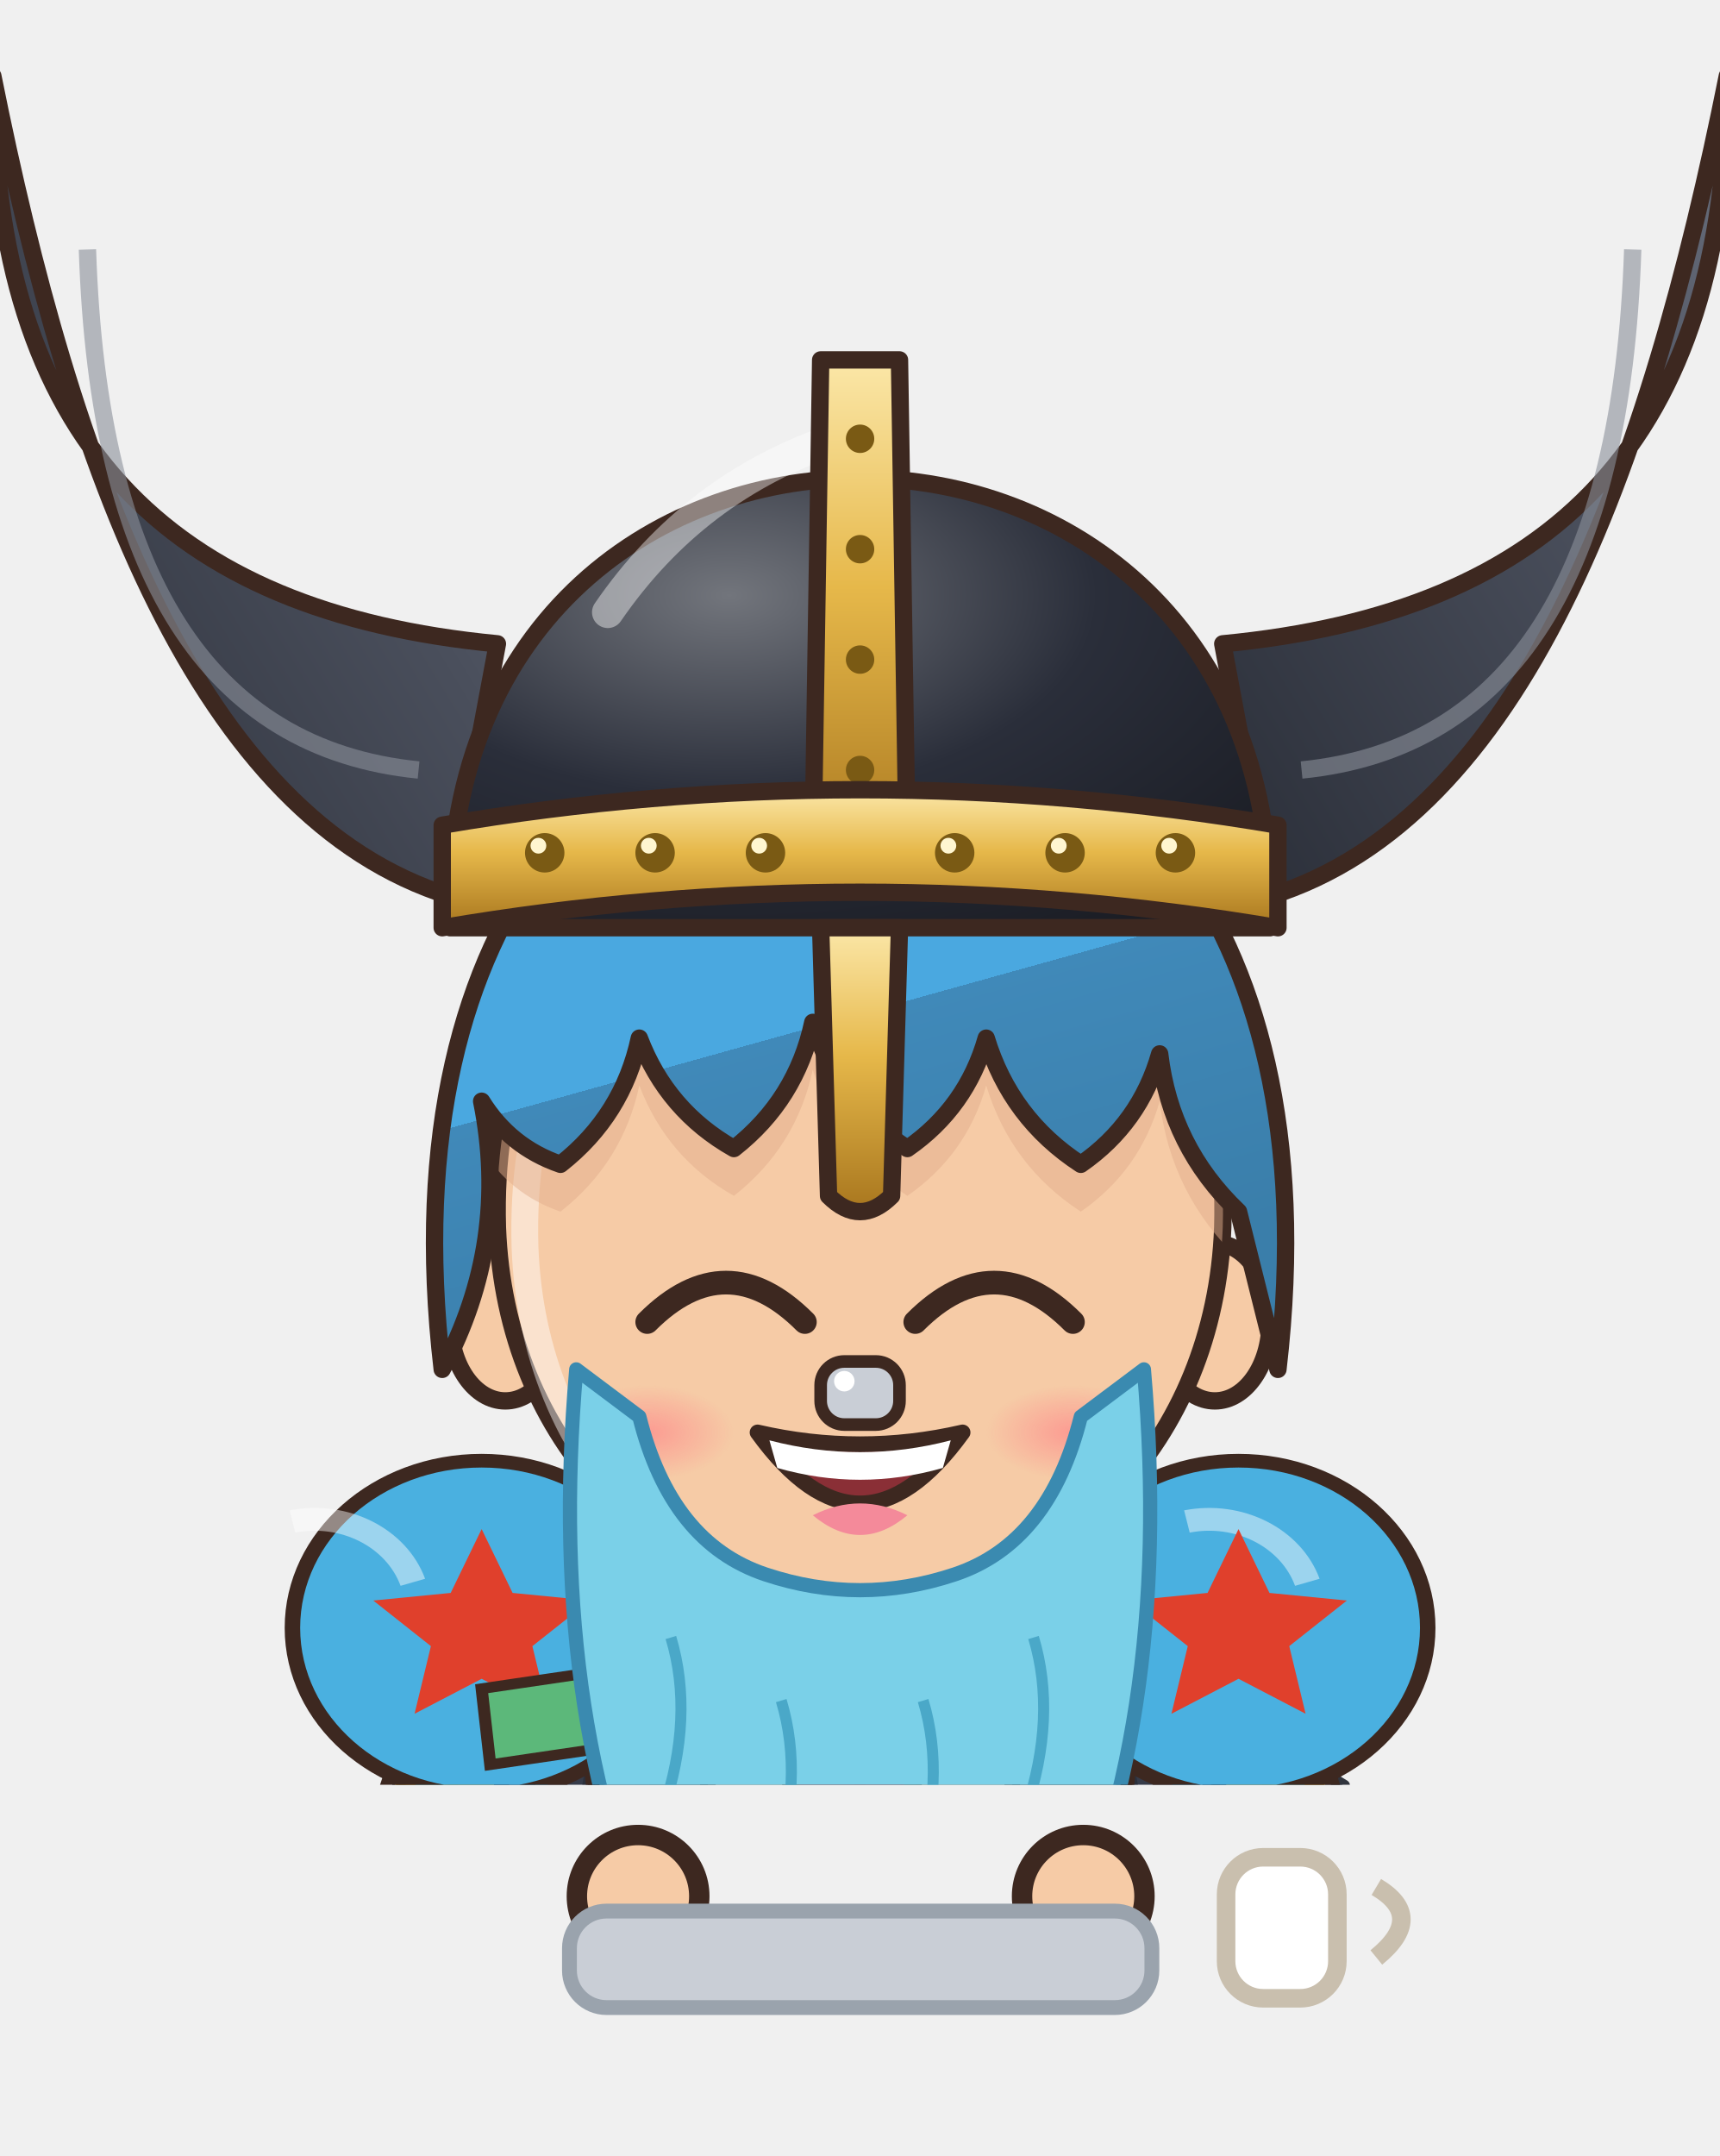
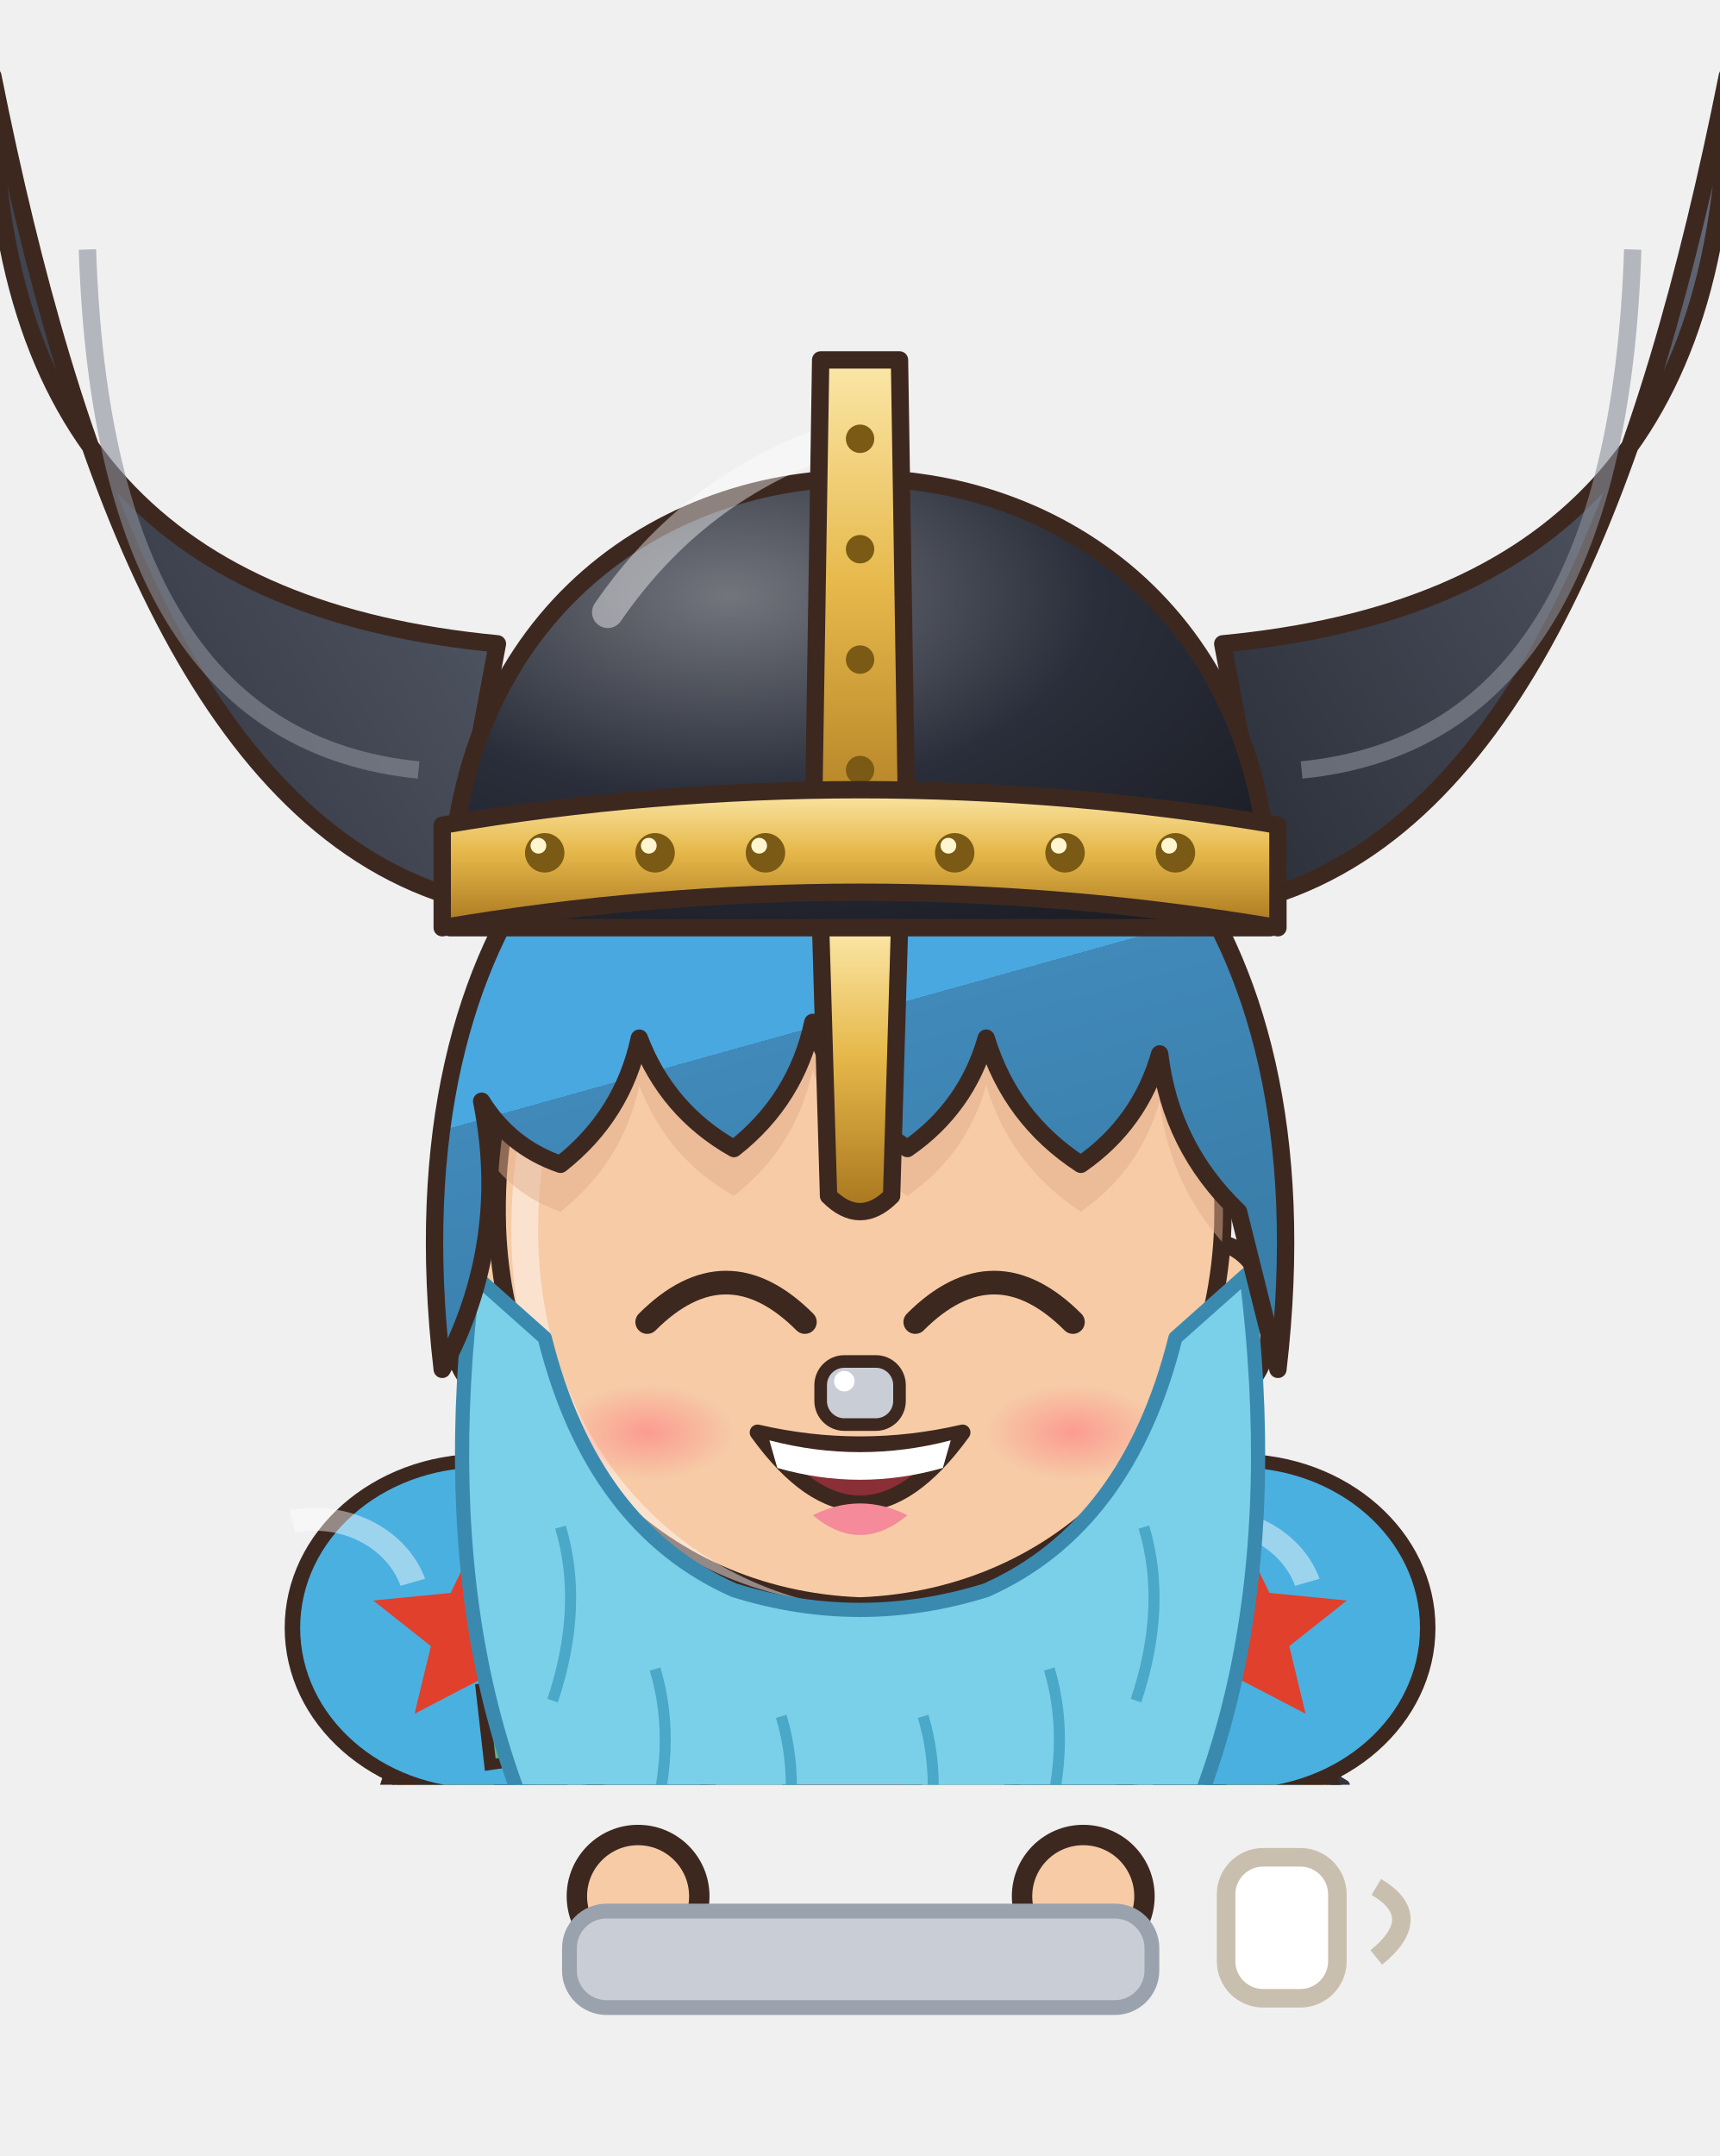
<svg xmlns="http://www.w3.org/2000/svg" viewBox="575.2 177.8 92.7 116.2" width="92.7" height="116.2">
  <svg x="575.2" y="177.8" viewBox="-120 -180 240 248.94" width="92.736" height="96.192">
    <defs>
      <linearGradient id="hair91" x1="0" y1="0" x2=".35" y2="1">
        <stop offset="0" stop-color="#66b5e4" />
        <stop offset=".16" stop-color="#66b5e4" />
        <stop offset=".16" stop-color="#4aa8e0" />
        <stop offset=".58" stop-color="#4aa8e0" />
        <stop offset=".58" stop-color="#4089b9" />
        <stop offset="1" stop-color="#3a7eaa" />
      </linearGradient>
      <radialGradient id="skin91" cx=".4" cy=".32" r=".85">
        <stop offset="0" stop-color="#f6cba6" />
        <stop offset=".84" stop-color="#f6cba6" />
        <stop offset=".84" stop-color="#eaba96" />
        <stop offset="1" stop-color="#eaba96" />
      </radialGradient>
      <linearGradient id="cloth91" x1="0" y1="0" x2=".45" y2="1">
        <stop offset="0" stop-color="#f7d3b4" />
        <stop offset=".16" stop-color="#f7d3b4" />
        <stop offset=".16" stop-color="#f6cba6" />
        <stop offset=".6" stop-color="#f6cba6" />
        <stop offset=".6" stop-color="#cea98d" />
        <stop offset="1" stop-color="#bd9b81" />
      </linearGradient>
      <linearGradient id="iris91" x1="0" y1="0" x2="0" y2="1">
        <stop offset="0" stop-color="#281a12" />
        <stop offset=".5" stop-color="#5a3a2a" />
        <stop offset="1" stop-color="#a49289" />
      </linearGradient>
      <linearGradient id="gold91" x1="0" y1="0" x2="1" y2="1">
        <stop offset="0" stop-color="#f6d27a" />
        <stop offset=".55" stop-color="#d9a63a" />
        <stop offset="1" stop-color="#a8761e" />
      </linearGradient>
      <linearGradient id="steel91" x1="0" y1="0" x2="1" y2="1">
        <stop offset="0" stop-color="#e4e8ee" />
        <stop offset=".5" stop-color="#9aa3ad" />
        <stop offset="1" stop-color="#5a606a" />
      </linearGradient>
      <linearGradient id="beard91" x1="0" y1="0" x2="0" y2="1">
        <stop offset="0" stop-color="#e6e6ea" />
        <stop offset="1" stop-color="#b8b8c2" />
      </linearGradient>
      <radialGradient id="hawkiris91" cx=".45" cy=".4" r=".7">
        <stop offset="0" stop-color="#ffe27a" />
        <stop offset=".6" stop-color="#e8a52a" />
        <stop offset="1" stop-color="#9a5a12" />
      </radialGradient>
      <linearGradient id="straw91" x1="0" y1="0" x2=".3" y2="1">
        <stop offset="0" stop-color="#ffe7aa" />
        <stop offset=".16" stop-color="#ffe7aa" />
        <stop offset=".16" stop-color="#ffe39a" />
        <stop offset=".58" stop-color="#ffe39a" />
        <stop offset=".58" stop-color="#e9b456" />
        <stop offset="1" stop-color="#d6a54f" />
      </linearGradient>
      <radialGradient id="blush91">
        <stop offset="0" stop-color="#ff7f86" stop-opacity=".9" />
        <stop offset="1" stop-color="#ff7f86" stop-opacity="0" />
      </radialGradient>
      <clipPath id="face91">
        <path d="M -46,-4 C -47,-38 -25,-55 0,-55 C 25,-55 47,-38 46,-4 C 45,23 26,43 0,44 C -26,43 -45,23 -46,-4 Z" />
      </clipPath>
      <clipPath id="torso91">
        <path d="M -30,50 C -34,68 -28,94 -26,124 L 26,124 C 28,94 34,68 30,50 C 18,40 -18,40 -30,50 Z" />
      </clipPath>
    </defs>
    <ellipse cx="0" cy="208" rx="42" ry="7" fill="#000000" opacity=".16" />
    <g transform="translate(0,44.0) scale(1.100,1.100) translate(0,-44)" />
    <g transform="translate(0,205) scale(1.2,1.06) translate(0,-205)">
      <defs>
        <linearGradient id="cp91" x1="0" y1="0" x2="1" y2="0">
          <stop offset="0" stop-color="#282c36" />
          <stop offset=".3" stop-color="#3a3f4e" />
          <stop offset=".5" stop-color="#5d616d" />
          <stop offset=".7" stop-color="#3a3f4e" />
          <stop offset="1" stop-color="#282c36" />
        </linearGradient>
      </defs>
      <path d="M -22,44 C -48.0,54 -60,100 -62,188 L 62,188 C 60,100 48.0,54 22,44 Z" fill="url(#cp91)" stroke="#3d2820" stroke-width="2" stroke-linejoin="round" />
      <path d="M -22,46 C -34,60 -38,110 -36,182 L 36,182 C 38,110 34,60 22,46 Z" fill="#232730" opacity=".55" />
      <path d="M -33.0,184 Q -29.0,124.0 -24,58" stroke="#282c36" stroke-width="1.6" fill="none" opacity=".45" />
      <path d="M -51.0,184 Q -47.0,124.0 -24,58" stroke="#282c36" stroke-width="1.6" fill="none" opacity=".45" />
      <path d="M 33.0,184 Q 29.0,124.0 24,58" stroke="#282c36" stroke-width="1.6" fill="none" opacity=".45" />
      <path d="M 51.0,184 Q 47.0,124.0 24,58" stroke="#282c36" stroke-width="1.6" fill="none" opacity=".45" />
      <path d="M -17.6,40.4 L -30.3,39.0 L -31.4,45.0 L -38.0,44.7 L -38.5,51.5 L -44.8,51.6 L -47.1,60.4 L -51.9,63.7 L -49.5,69.2 L -54.6,72.4 L -53.4,77.6 L -58.5,80.8 L -55.4,86.6 L -59.9,89.9 L -57.9,95.3 L -63.4,98.4 L -61.3,103.9 L -66.0,109.4 L -63.4,113.9 L -67.5,118.0 L -62.9,122.7 L -67.1,126.8 L -64.5,131.4 L -67.4,135.5 L -64.2,140.1 L -69.3,144.2 L -65.9,148.8 L -69.4,152.9 L -66.3,157.5 L -69.2,161.6 L -66.9,166.2 L -69.8,170.4 L -66.9,174.9 L -72.2,178.9 L -62.7,189.5 L -58.8,192.7 L -54.3,191.0 L -50.6,195.5 L -45.8,191.5 L -42.2,196.9 L -37.4,192.9 L -33.8,198.0 L -28.9,193.7 L -24.0,199.2 L -19.6,194.3 L -15.3,198.5 L -10.9,195.3 L -6.5,198.9 L -2.2,194.1 L 2.2,199.2 L 6.5,194.9 L 10.9,197.7 L 15.3,194.1 L 19.6,199.7 L 24.7,194.4 L 29.4,197.0 L 33.1,193.1 L 38.0,197.3 L 41.6,192.2 L 46.3,195.5 L 50.0,190.6 L 54.9,195.6 L 58.5,190.1 L 70.4,183.4 L 67.5,179.3 L 71.7,174.6 L 67.0,170.5 L 69.7,166.0 L 66.4,161.8 L 68.7,157.3 L 65.4,153.2 L 68.3,148.6 L 64.4,144.5 L 69.1,139.8 L 64.1,135.8 L 68.5,131.1 L 64.3,127.0 L 66.4,122.5 L 63.0,118.3 L 67.9,113.6 L 62.3,108.3 L 64.6,102.8 L 59.1,99.8 L 61.5,94.2 L 56.7,90.9 L 58.0,85.7 L 53.9,82.2 L 56.2,76.7 L 51.4,73.4 L 53.2,68.1 L 48.9,64.6 L 47.6,55.7 L 42.0,54.8 L 40.7,49.0 L 34.7,48.5 L 33.6,42.5 L 27.3,42.3 L 17.6,40.4 L 20.7,49.7 L 21.8,55.7 L 27.9,56.1 L 29.8,61.3 L 35.0,62.6 L 36.5,68.2 L 38.6,67.9 L 36.8,73.2 L 41.1,76.7 L 40.6,81.6 L 44.0,85.3 L 42.9,90.5 L 46.5,94.1 L 45.8,99.1 L 49.0,102.9 L 48.0,108.0 L 51.8,111.6 L 48.9,114.9 L 52.6,119.0 L 49.1,123.7 L 52.7,127.8 L 50.9,132.3 L 53.0,136.5 L 51.2,141.0 L 53.7,145.2 L 50.8,149.8 L 54.6,153.9 L 52.5,158.4 L 55.5,162.6 L 53.4,167.1 L 55.8,171.3 L 53.9,175.8 L 56.1,180.0 L 53.2,184.6 L 57.1,179.0 L 52.4,176.3 L 48.7,180.7 L 44.1,178.4 L 40.1,181.1 L 35.7,180.1 L 31.7,182.3 L 27.1,180.0 L 23.3,183.4 L 19.6,181.2 L 15.3,184.0 L 10.9,180.7 L 6.5,183.8 L 2.2,181.4 L -2.2,184.0 L -6.5,181.0 L -10.9,183.1 L -15.3,180.8 L -19.6,183.4 L -24.0,181.2 L -27.5,182.6 L -31.3,179.1 L -36.0,182.1 L -39.9,178.9 L -44.4,180.8 L -48.3,178.0 L -52.8,179.5 L -56.7,176.2 L -61.3,178.9 L -52.9,180.2 L -56.4,175.6 L -52.4,171.5 L -55.9,166.9 L -52.4,162.8 L -55.0,158.2 L -52.6,154.0 L -54.7,149.5 L -51.6,145.3 L -54.0,140.8 L -51.5,136.6 L -52.7,132.2 L -50.6,127.9 L -52.6,123.4 L -50.3,119.2 L -51.8,114.7 L -49.3,110.5 L -50.2,107.3 L -45.8,103.9 L -47.8,98.5 L -43.4,95.1 L -44.6,89.9 L -41.5,86.1 L -41.8,81.2 L -38.3,77.5 L -39.6,72.3 L -36.4,68.6 L -37.0,63.6 L -32.6,65.3 L -31.0,59.8 L -26.3,57.9 L -24.1,53.1 L -18.7,51.9 Z" fill="#494e5c" stroke="#31353e" stroke-width="1.5" stroke-linejoin="round" />
      <path d="M -21.1,46.3 q -3.5,-0.9 -5.6,-0.3" stroke="#31353e" stroke-width="1.1" fill="none" opacity=".55" />
      <path d="M -26.2,43.5 l -3.0,2.7" stroke="#888b95" stroke-width="1.6" stroke-linecap="round" opacity=".7" />
      <path d="M -33.5,54.1 q -3.5,-0.9 -5.6,-0.3" stroke="#31353e" stroke-width="1.1" fill="none" opacity=".55" />
      <path d="M -41.8,64.8 q -3.5,1.0 -5.0,2.6" stroke="#31353e" stroke-width="1.1" fill="none" opacity=".55" />
      <path d="M -46.5,65.4 l -1.2,3.8" stroke="#888b95" stroke-width="1.6" stroke-linecap="round" opacity=".7" />
      <path d="M -48.1,77.2 q -3.5,1.0 -5.0,2.6" stroke="#31353e" stroke-width="1.1" fill="none" opacity=".55" />
      <path d="M -52.3,90.2 q -3.5,1.0 -5.0,2.6" stroke="#31353e" stroke-width="1.1" fill="none" opacity=".55" />
      <path d="M -54.7,91.6 l -1.2,3.8" stroke="#888b95" stroke-width="1.6" stroke-linecap="round" opacity=".7" />
      <path d="M -55.9,103.4 q -3.5,1.0 -5.0,2.6" stroke="#31353e" stroke-width="1.1" fill="none" opacity=".55" />
      <path d="M -57.3,116.7 q -3.1,1.8 -4.3,3.7" stroke="#31353e" stroke-width="1.1" fill="none" opacity=".55" />
      <path d="M -60.9,118.5 l -0.3,4.0" stroke="#888b95" stroke-width="1.6" stroke-linecap="round" opacity=".7" />
      <path d="M -60.5,129.6 q -3.1,1.8 -4.3,3.7" stroke="#31353e" stroke-width="1.1" fill="none" opacity=".55" />
      <path d="M -62.2,142.6 q -3.1,1.8 -4.3,3.7" stroke="#31353e" stroke-width="1.1" fill="none" opacity=".55" />
      <path d="M -62.6,144.6 l -0.3,4.0" stroke="#888b95" stroke-width="1.6" stroke-linecap="round" opacity=".7" />
      <path d="M -57.8,156.0 q -3.1,1.8 -4.3,3.7" stroke="#31353e" stroke-width="1.1" fill="none" opacity=".55" />
      <path d="M -60.3,169.0 q -3.1,1.8 -4.3,3.7" stroke="#31353e" stroke-width="1.1" fill="none" opacity=".55" />
      <path d="M -64.4,170.7 l -0.3,4.0" stroke="#888b95" stroke-width="1.6" stroke-linecap="round" opacity=".7" />
      <path d="M -64.3,186.0 q 1.6,3.2 3.4,4.5" stroke="#31353e" stroke-width="1.1" fill="none" opacity=".55" />
      <path d="M -51.4,186.3 q 1.6,3.2 3.4,4.5" stroke="#31353e" stroke-width="1.1" fill="none" opacity=".55" />
      <path d="M -49.8,188.9 l 4.0,0.5" stroke="#888b95" stroke-width="1.6" stroke-linecap="round" opacity=".7" />
      <path d="M -38.6,186.5 q 1.6,3.2 3.4,4.5" stroke="#31353e" stroke-width="1.1" fill="none" opacity=".55" />
      <path d="M -26.0,190.3 q 2.0,3.0 4.0,4.0" stroke="#31353e" stroke-width="1.1" fill="none" opacity=".55" />
      <path d="M -24.0,192.3 l 4.0,0.0" stroke="#888b95" stroke-width="1.6" stroke-linecap="round" opacity=".7" />
      <path d="M -12.9,187.6 q 2.0,3.0 4.0,4.0" stroke="#31353e" stroke-width="1.1" fill="none" opacity=".55" />
      <path d="M 0.2,191.2 q 2.0,3.0 4.0,4.0" stroke="#31353e" stroke-width="1.1" fill="none" opacity=".55" />
      <path d="M 2.2,192.3 l 4.0,0.0" stroke="#888b95" stroke-width="1.6" stroke-linecap="round" opacity=".7" />
      <path d="M 13.3,186.4 q 2.0,3.0 4.0,4.0" stroke="#31353e" stroke-width="1.1" fill="none" opacity=".55" />
      <path d="M 25.9,186.3 q 2.4,2.7 4.5,3.4" stroke="#31353e" stroke-width="1.1" fill="none" opacity=".55" />
      <path d="M 28.7,191.7 l 4.0,-0.5" stroke="#888b95" stroke-width="1.6" stroke-linecap="round" opacity=".7" />
      <path d="M 39.1,188.8 q 2.4,2.7 4.5,3.4" stroke="#31353e" stroke-width="1.1" fill="none" opacity=".55" />
      <path d="M 51.5,184.9 q 2.4,2.7 4.5,3.4" stroke="#31353e" stroke-width="1.1" fill="none" opacity=".55" />
      <path d="M 54.0,188.4 l 4.0,-0.5" stroke="#888b95" stroke-width="1.6" stroke-linecap="round" opacity=".7" />
      <path d="M 63.6,181.5 q 2.9,-2.2 3.7,-4.3" stroke="#31353e" stroke-width="1.1" fill="none" opacity=".55" />
      <path d="M 63.5,168.4 q 2.9,-2.2 3.7,-4.3" stroke="#31353e" stroke-width="1.1" fill="none" opacity=".55" />
      <path d="M 64.1,166.4 l -0.3,-4.0" stroke="#888b95" stroke-width="1.6" stroke-linecap="round" opacity=".7" />
      <path d="M 61.6,155.4 q 2.9,-2.2 3.7,-4.3" stroke="#31353e" stroke-width="1.1" fill="none" opacity=".55" />
      <path d="M 60.1,142.4 q 2.9,-2.2 3.7,-4.3" stroke="#31353e" stroke-width="1.1" fill="none" opacity=".55" />
      <path d="M 62.4,140.2 l -0.3,-4.0" stroke="#888b95" stroke-width="1.6" stroke-linecap="round" opacity=".7" />
      <path d="M 57.0,129.5 q 2.9,-2.2 3.7,-4.3" stroke="#31353e" stroke-width="1.1" fill="none" opacity=".55" />
      <path d="M 57.5,116.3 q 2.9,-2.2 3.7,-4.3" stroke="#31353e" stroke-width="1.1" fill="none" opacity=".55" />
      <path d="M 60.6,114.1 l -0.3,-4.0" stroke="#888b95" stroke-width="1.6" stroke-linecap="round" opacity=".7" />
      <path d="M 53.3,103.7 q 2.3,-2.8 2.6,-5.0" stroke="#31353e" stroke-width="1.1" fill="none" opacity=".55" />
      <path d="M 52.7,89.5 q 2.3,-2.8 2.6,-5.0" stroke="#31353e" stroke-width="1.1" fill="none" opacity=".55" />
      <path d="M 53.3,87.2 l -1.2,-3.8" stroke="#888b95" stroke-width="1.6" stroke-linecap="round" opacity=".7" />
      <path d="M 49.6,76.1 q 2.3,-2.8 2.6,-5.0" stroke="#31353e" stroke-width="1.1" fill="none" opacity=".55" />
      <path d="M 41.6,65.5 q 0.5,-3.6 -0.3,-5.6" stroke="#31353e" stroke-width="1.1" fill="none" opacity=".55" />
      <path d="M 44.2,59.5 l -3.0,-2.7" stroke="#888b95" stroke-width="1.6" stroke-linecap="round" opacity=".7" />
      <path d="M 32.8,53.6 q 0.5,-3.6 -0.3,-5.6" stroke="#31353e" stroke-width="1.1" fill="none" opacity=".55" />
      <path d="M -23.5,118 Q -24.5,160.0 -20.5,202 L -5.5,202 Q -1.5,160.0 -2.5,118 Z" fill="#8a8f9a" stroke="#3d2820" stroke-width="2.2" stroke-linejoin="round" />
      <path d="M -22,176 Q -24,188.0 -22,200 L -4,200 Q -2,188.0 -4,176 Z" fill="#c03a4a" stroke="#3d2820" stroke-width="2.2" stroke-linejoin="round" />
      <path d="M -18,180 L -18,196" stroke="#ffffff" stroke-width="2" opacity=".18" />
      <ellipse cx="-13" cy="205" rx="14" ry="7" fill="#c03a4a" stroke="#3d2820" stroke-width="2.2" stroke-linejoin="round" />
      <ellipse cx="-17" cy="202.5" rx="5" ry="2" fill="#ffffff" opacity=".3" />
      <path d="M 2.5,118 Q 1.5,160.0 5.5,202 L 20.5,202 Q 24.5,160.0 23.5,118 Z" fill="#8a8f9a" stroke="#3d2820" stroke-width="2.2" stroke-linejoin="round" />
      <path d="M 4,176 Q 2,188.0 4,200 L 22,200 Q 24,188.0 22,176 Z" fill="#c03a4a" stroke="#3d2820" stroke-width="2.2" stroke-linejoin="round" />
      <path d="M 8,180 L 8,196" stroke="#ffffff" stroke-width="2" opacity=".18" />
      <ellipse cx="13" cy="205" rx="14" ry="7" fill="#c03a4a" stroke="#3d2820" stroke-width="2.2" stroke-linejoin="round" />
      <ellipse cx="9" cy="202.5" rx="5" ry="2" fill="#ffffff" opacity=".3" />
      <path d="M -30,50 C -34,68 -28,94 -26,124 L 26,124 C 28,94 34,68 30,50 C 18,40 -18,40 -30,50 Z" fill="url(#skin91)" stroke="#3d2820" stroke-width="2.2" stroke-linejoin="round" />
      <path d="M -8,72 Q -6,82 -8,92 M 8,72 Q 6,82 8,92" stroke="#be9a7d" stroke-width="1.6" fill="none" />
      <g clip-path="url(#torso91)">
        <path d="M -30,50 C -34,68 -28,94 -26,124 L 26,124 C 28,94 34,68 30,50 C 18,40 -18,40 -30,50 Z" transform="translate(4,3)" fill="none" stroke="#ffffff" stroke-width="5" opacity=".3" />
        <path d="M -30,50 C -34,68 -28,94 -26,124 L 26,124 C 28,94 34,68 30,50 C 18,40 -18,40 -30,50 Z" transform="translate(-6,-2)" fill="none" stroke="#000000" stroke-width="9" opacity=".13" />
      </g>
      <path d="M -22,60 Q -12,70 -2,64 M 2,64 Q 12,70 22,60" stroke="#be9a7d" stroke-width="1.6" fill="none" stroke-linecap="round" />
      <path d="M 0,70 L 0,98 M -8,78 Q -4,80 -1,78 M 1,78 Q 4,80 8,78 M -8,88 Q -4,90 -1,88 M 1,88 Q 4,90 8,88" stroke="#be9a7d" stroke-width="1.2" fill="none" opacity=".75" />
      <path d="M -14,44 L -30,48 L -32,124 L -18,124 Q -20,80 -14,44 Z" fill="#3a3f4e" stroke="#3d2820" stroke-width="1.8" stroke-linejoin="round" />
      <path d="M 14,44 L 30,48 L 32,124 L 18,124 Q 20,80 14,44 Z" fill="#3a3f4e" stroke="#3d2820" stroke-width="1.8" stroke-linejoin="round" />
      <path d="M -6,60 L 6,62 M -5,74 L 5,76 M 0,56 L 0,96" stroke="#b07a5a" stroke-width="1.3" fill="none" />
      <path d="M -28,108 L 28,108 L 33,140 L 33.0,140.0 L 25.7,140.0 L 18.3,140.0 L 11.0,140.0 L 3.7,140.0 L -3.7,140.0 L -11.0,140.0 L -18.3,140.0 L -25.7,140.0 L -33.0,140.0 Z" fill="#d9c08a" stroke="#3d2820" stroke-width="1.8" stroke-linejoin="round" />
      <path d="M -29,114 q 5,7 10,0" stroke="#a29067" stroke-width="1.3" fill="none" />
      <path d="M -19,114 q 5,7 10,0" stroke="#a29067" stroke-width="1.3" fill="none" />
      <path d="M -9,114 q 5,7 10,0" stroke="#a29067" stroke-width="1.3" fill="none" />
      <path d="M 1,114 q 5,7 10,0" stroke="#a29067" stroke-width="1.3" fill="none" />
      <path d="M 11,114 q 5,7 10,0" stroke="#a29067" stroke-width="1.3" fill="none" />
      <path d="M 21,114 q 5,7 10,0" stroke="#a29067" stroke-width="1.3" fill="none" />
      <path d="M -24,122 q 5,7 10,0" stroke="#a29067" stroke-width="1.3" fill="none" />
      <path d="M -14,122 q 5,7 10,0" stroke="#a29067" stroke-width="1.3" fill="none" />
      <path d="M -4,122 q 5,7 10,0" stroke="#a29067" stroke-width="1.3" fill="none" />
      <path d="M 6,122 q 5,7 10,0" stroke="#a29067" stroke-width="1.3" fill="none" />
      <path d="M 16,122 q 5,7 10,0" stroke="#a29067" stroke-width="1.3" fill="none" />
      <path d="M -29,130 q 5,7 10,0" stroke="#a29067" stroke-width="1.3" fill="none" />
      <path d="M -19,130 q 5,7 10,0" stroke="#a29067" stroke-width="1.3" fill="none" />
      <path d="M -9,130 q 5,7 10,0" stroke="#a29067" stroke-width="1.3" fill="none" />
      <path d="M 1,130 q 5,7 10,0" stroke="#a29067" stroke-width="1.3" fill="none" />
      <path d="M 11,130 q 5,7 10,0" stroke="#a29067" stroke-width="1.3" fill="none" />
      <path d="M 21,130 q 5,7 10,0" stroke="#a29067" stroke-width="1.3" fill="none" />
      <path d="M -27,48 L 24,104" stroke="#3d2820" stroke-width="12" stroke-linecap="round" />
      <path d="M -27,48 L 24,104" stroke="#c03a4a" stroke-width="9" stroke-linecap="round" />
      <rect x="-11" y="62" width="10" height="10" rx="1.5" fill="none" stroke="#e6c25a" stroke-width="2.2" transform="rotate(48 -6 67)" />
      <rect x="-29" y="103" width="58" height="10" fill="#2a2a30" stroke="#3d2820" stroke-width="1.8" />
      <circle cx="-22" cy="108" r="3.6" fill="#8a8f9a" />
      <circle cx="-14" cy="108" r="3.6" fill="#8a8f9a" />
      <circle cx="14" cy="108" r="3.6" fill="#8a8f9a" />
      <circle cx="22" cy="108" r="3.6" fill="#8a8f9a" />
      <circle cx="0" cy="108" r="9" fill="#f6f4ee" stroke="#3d2820" stroke-width="1.8" />
      <circle cx="-3" cy="106.5" r="2" fill="#3d2820" />
      <circle cx="3" cy="106.5" r="2" fill="#3d2820" />
      <path d="M -49.8,41.6 L -44.4,56.0 L -38.0,55.2 L -33.7,61.8 L -27.6,60.1 L -22.5,65.3 L -16.7,62.8 L -11.3,68.5 L -5.9,65.0 L 1.2,67.8 L 5.8,64.2 L 12.6,67.9 L 16.7,62.7 L 23.6,64.6 L 27.5,59.8 L 34.2,60.1 L 38.0,55.1 L 44.7,56.7 L 49.8,41.6 L 35.3,35.8 L 31.8,41.2 L 25.9,41.3 L 22.6,44.9 L 16.7,43.9 L 13.3,47.5 L 7.9,46.4 L 4.2,48.6 L -1.1,46.8 L -4.2,48.9 L -8.8,45.1 L -13.2,46.9 L -17.7,43.7 L -22.5,44.7 L -26.9,41.2 L -31.7,40.9 L -35.6,36.3 Z" fill="#4a4e5e" stroke="#32353f" stroke-width="1.5" stroke-linejoin="round" />
      <path d="M -41.1,43.7 q 0.6,3.6 2.0,5.3" stroke="#32353f" stroke-width="1.1" fill="none" opacity=".55" />
      <path d="M -41.8,50.3 l 3.7,1.6" stroke="#898b96" stroke-width="1.6" stroke-linecap="round" opacity=".7" />
      <path d="M -26.7,51.1 q 1.0,3.5 2.5,5.1" stroke="#32353f" stroke-width="1.1" fill="none" opacity=".55" />
      <path d="M -11.6,52.6 q 1.7,3.2 3.6,4.4" stroke="#32353f" stroke-width="1.1" fill="none" opacity=".55" />
      <path d="M -10.5,60.6 l 4.0,0.4" stroke="#898b96" stroke-width="1.6" stroke-linecap="round" opacity=".7" />
      <path d="M 2.6,52.7 q 2.3,2.8 4.4,3.6" stroke="#32353f" stroke-width="1.1" fill="none" opacity=".55" />
      <path d="M 18.0,54.1 q 2.8,2.2 5.1,2.5" stroke="#32353f" stroke-width="1.1" fill="none" opacity=".55" />
      <path d="M 21.4,58.2 l 3.8,-1.3" stroke="#898b96" stroke-width="1.6" stroke-linecap="round" opacity=".7" />
      <path d="M 32.2,47.0 q 3.0,1.9 5.3,2.0" stroke="#32353f" stroke-width="1.1" fill="none" opacity=".55" />
      <path d="M -44,62 L -54,96" stroke="#3d2820" stroke-width="14.4" stroke-linecap="round" />
      <path d="M -44,62 L -54,96" stroke="#e6c25a" stroke-width="11" stroke-linecap="round" />
      <rect x="-75" y="88" width="38" height="56" rx="12" fill="#4ab0e0" stroke="#3d2820" stroke-width="1.8" stroke-linejoin="round" />
      <rect x="-75" y="98" width="38" height="5" fill="#d9b25f" stroke="#3d2820" stroke-width=".8" />
      <rect x="-75" y="114" width="38" height="5" fill="#d9b25f" stroke="#3d2820" stroke-width=".8" />
      <rect x="-75" y="130" width="38" height="5" fill="#d9b25f" stroke="#3d2820" stroke-width=".8" />
      <circle cx="-56" cy="154" r="16" fill="#4ab0e0" stroke="#3d2820" stroke-width="1.8" stroke-linejoin="round" />
      <path d="M -66,148 L -46,148 M -66,155 L -46,155 M -66,162 L -46,162" stroke="#2a7aa8" stroke-width="1.5" />
      <circle cx="-44" cy="56" r="22" fill="#4ab0e0" stroke="#3d2820" stroke-width="1.8" stroke-linejoin="round" />
      <path d="M -52,50 a 12,12 0 0 0 -14,-8" stroke="#ffffff" stroke-width="3" fill="none" opacity=".45" />
      <path d="M -44,43 l 3.6,8.4 l 9,1 l -6.7,6 l 1.9,8.9 l -7.8,-4.6 l -7.8,4.6 l 1.9,-8.9 l -6.7,-6 l 9,-1 Z" fill="#e0402c" />
      <path d="M 44,62 L 54,96" stroke="#3d2820" stroke-width="14.4" stroke-linecap="round" />
      <path d="M 44,62 L 54,96" stroke="#e6c25a" stroke-width="11" stroke-linecap="round" />
      <rect x="37" y="88" width="38" height="56" rx="12" fill="#4ab0e0" stroke="#3d2820" stroke-width="1.8" stroke-linejoin="round" />
      <rect x="37" y="98" width="38" height="5" fill="#d9b25f" stroke="#3d2820" stroke-width=".8" />
      <rect x="37" y="114" width="38" height="5" fill="#d9b25f" stroke="#3d2820" stroke-width=".8" />
      <rect x="37" y="130" width="38" height="5" fill="#d9b25f" stroke="#3d2820" stroke-width=".8" />
      <circle cx="56" cy="154" r="16" fill="#4ab0e0" stroke="#3d2820" stroke-width="1.8" stroke-linejoin="round" />
      <path d="M 46,148 L 66,148 M 46,155 L 66,155 M 46,162 L 66,162" stroke="#2a7aa8" stroke-width="1.5" />
      <circle cx="44" cy="56" r="22" fill="#4ab0e0" stroke="#3d2820" stroke-width="1.8" stroke-linejoin="round" />
      <path d="M 52,50 a 12,12 0 0 0 -14,-8" stroke="#ffffff" stroke-width="3" fill="none" opacity=".45" />
      <path d="M 44,43 l 3.6,8.4 l 9,1 l -6.7,6 l 1.9,8.9 l -7.8,-4.6 l -7.8,4.6 l 1.9,-8.9 l -6.7,-6 l 9,-1 Z" fill="#e0402c" />
      <path d="M -44,64 L -32,62 L -31,72 L -43,74 Z" fill="#5cb87a" stroke="#3d2820" stroke-width="1.4" />
      <path d="M -10,34 L 10,34 L 9,46 Q 0,50 -9,46 Z" fill="#eaba96" />
    </g>
    <g transform="translate(0,44.0) scale(1.100,1.100) translate(0,-44)">
      <ellipse cx="-45" cy="8" rx="7" ry="10" fill="url(#skin91)" stroke="#3d2820" stroke-width="2.2" stroke-linejoin="round" />
      <ellipse cx="45" cy="8" rx="7" ry="10" fill="url(#skin91)" stroke="#3d2820" stroke-width="2.2" stroke-linejoin="round" />
      <path d="M -46,-4 C -47,-38 -25,-55 0,-55 C 25,-55 47,-38 46,-4 C 45,23 26,43 0,44 C -26,43 -45,23 -46,-4 Z" fill="url(#skin91)" stroke="#3d2820" stroke-width="2.2" stroke-linejoin="round" />
      <g clip-path="url(#face91)">
        <path d="M -46,-4 C -47,-38 -25,-55 0,-55 C 25,-55 47,-38 46,-4 C 45,23 26,43 0,44 C -26,43 -45,23 -46,-4 Z" transform="translate(3.5,2.5)" fill="none" stroke="#ffffff" stroke-width="3.4" opacity=".45" />
      </g>
      <g clip-path="url(#face91)">
        <path d="M -53,14 C -60,-46 -28,-72 0,-72 C 28,-72 60,-46 53,14 L 48,-6 Q 39.4,-14.2 38,-26 Q 35.5,-17.2 28,-12 Q 19.1,-17.8 16,-28 Q 13.5,-19.2 6,-14 Q -2.9,-19.8 -6,-30 Q -8.1,-20.2 -16,-14 Q -24.5,-18.8 -28,-28 Q -30.1,-18.2 -38,-12 Q -44.4,-14.2 -48,-20 Q -44.4,-2.1 -53,14 Z" transform="translate(0,6)" fill="#e1ad8c" opacity=".5" />
      </g>
      <path d="M -27,8 Q -17,-2 -7,8" stroke="#3d2820" stroke-width="3" fill="none" stroke-linecap="round" />
      <path d="M 7,8 Q 17,-2 27,8" stroke="#3d2820" stroke-width="3" fill="none" stroke-linecap="round" />
      <path d="M -13,22 Q 0,40 13,22 Q 0,25 -13,22 Z" fill="#8a2f36" stroke="#3d2820" stroke-width="2" stroke-linejoin="round" />
      <path d="M -11.5,23 Q 0,26 11.5,23 L 10.5,26.5 Q 0,29.5 -10.5,26.5 Z" fill="#ffffff" />
      <path d="M -6,32.5 Q 0,37.5 6,32.5 Q 0,29.5 -6,32.5 Z" fill="#f48a9a" />
      <ellipse cx="-27" cy="22" rx="11" ry="6" fill="url(#blush91)" opacity="0.70" />
      <ellipse cx="27" cy="22" rx="11" ry="6" fill="url(#blush91)" opacity="0.70" />
      <path d="M -1,17 Q 1,19 2,17" stroke="#a28169" stroke-width="1.8" fill="none" stroke-linecap="round" />
      <rect x="-5" y="13" width="10" height="8" rx="3" fill="#c9ced6" stroke="#3d2820" stroke-width="1.6" />
      <circle cx="-2" cy="15.5" r="1.3" fill="#ffffff" />
-       <path d="M -36,14 Q -40,60 -24,92 Q -14,104 -6,96 Q 0,108 6,96 Q 14,104 24,92 Q 40,60 36,14 L 28,20 Q 24,36 12,40 Q 0,44 -12,40 Q -24,36 -28,20 Z" fill="#7ad0e8" stroke="#3a8ab0" stroke-width="1.8" stroke-linejoin="round" />
-       <path d="M -24,48 q 3,10 -1,22" stroke="#4aa8c8" stroke-width="1.4" fill="none" />
-       <path d="M -10,56 q 3,10 -1,22" stroke="#4aa8c8" stroke-width="1.4" fill="none" />
-       <path d="M 8,56 q 3,10 -1,22" stroke="#4aa8c8" stroke-width="1.4" fill="none" />
-       <path d="M 22,48 q 3,10 -1,22" stroke="#4aa8c8" stroke-width="1.4" fill="none" />
+       <path d="M -49,2 Q -56,58 -30,92 Q -16,106 -6,98 Q 0,110 6,98 Q 16,106 30,92 Q 56,58 49,2 L 40,10 Q 34,34 16,42 Q 0,47 -16,42 Q -34,34 -40,10 Z" fill="#7ad0e8" stroke="#3a8ab0" stroke-width="1.8" stroke-linejoin="round" />
+       <path d="M -38,34 q 3,10 -1,22" stroke="#4aa8c8" stroke-width="1.4" fill="none" />
+       <path d="M -26,52 q 3,10 -1,22" stroke="#4aa8c8" stroke-width="1.4" fill="none" />
+       <path d="M -10,58 q 3,10 -1,22" stroke="#4aa8c8" stroke-width="1.4" fill="none" />
+       <path d="M 8,58 q 3,10 -1,22" stroke="#4aa8c8" stroke-width="1.4" fill="none" />
+       <path d="M 24,52 q 3,10 -1,22" stroke="#4aa8c8" stroke-width="1.4" fill="none" />
+       <path d="M 36,34 q 3,10 -1,22" stroke="#4aa8c8" stroke-width="1.4" fill="none" />
      <path d="M -53,14 C -60,-46 -28,-72 0,-72 C 28,-72 60,-46 53,14 L 48,-6 Q 39.4,-14.2 38,-26 Q 35.5,-17.2 28,-12 Q 19.1,-17.8 16,-28 Q 13.5,-19.2 6,-14 Q -2.9,-19.8 -6,-30 Q -8.1,-20.2 -16,-14 Q -24.5,-18.8 -28,-28 Q -30.1,-18.2 -38,-12 Q -44.4,-14.2 -48,-20 Q -44.4,-2.1 -53,14 Z" fill="url(#hair91)" stroke="#3d2820" stroke-width="2.2" stroke-linejoin="round" />
      <defs>
        <linearGradient id="hg91" x1="0" y1="0" x2="0" y2="1">
          <stop offset="0" stop-color="#fbe7a8" />
          <stop offset=".45" stop-color="#e6b84a" />
          <stop offset="1" stop-color="#a8761e" />
        </linearGradient>
        <linearGradient id="hh91" x1="0" y1="1" x2="1" y2="0">
          <stop offset="0" stop-color="#bdb6a4" />
          <stop offset=".55" stop-color="#f2eee4" />
          <stop offset="1" stop-color="#ffffff" />
        </linearGradient>
        <linearGradient id="hk91" x1="0" y1="1" x2="1" y2="0">
          <stop offset="0" stop-color="#2a2e38" />
          <stop offset=".6" stop-color="#4a4f5c" />
          <stop offset="1" stop-color="#6a707e" />
        </linearGradient>
      </defs>
      <path d="M -46,-78 C -88,-82 -110,-104 -110,-150 C -100,-100 -84,-56 -52,-46 Z" fill="url(#hk91)" stroke="#3d2820" stroke-width="2.2" stroke-linejoin="round" />
      <path d="M -56,-62 Q -96,-66 -98,-128" stroke="#8a8f9a" stroke-width="2.2" fill="none" opacity=".6" />
      <path d="M 46,-78 C 88,-82 110,-104 110,-150 C 100,-100 84,-56 52,-46 Z" fill="url(#hk91)" stroke="#3d2820" stroke-width="2.2" stroke-linejoin="round" />
      <path d="M 56,-62 Q 96,-66 98,-128" stroke="#8a8f9a" stroke-width="2.2" fill="none" opacity=".6" />
      <defs>
        <radialGradient id="hd91" cx=".34" cy=".26" r=".9">
          <stop offset="0" stop-color="#72757c" />
          <stop offset=".5" stop-color="#2a2e3a" />
          <stop offset="1" stop-color="#1a1c23" />
        </radialGradient>
      </defs>
      <path d="M -52,-42 C -54,-118 54,-118 52,-42 Z" fill="url(#hd91)" stroke="#3d2820" stroke-width="2.2" stroke-linejoin="round" />
      <path d="M -32,-82 Q -21,-98 -3,-104" stroke="#ffffff" stroke-width="4" fill="none" stroke-linecap="round" opacity=".42" />
      <path d="M -5.0,-114 L 5.0,-114 L 6.0,-50 L -6.0,-50 Z" fill="url(#hg91)" stroke="#3d2820" stroke-width="2.2" stroke-linejoin="round" />
      <circle cx="0" cy="-104" r="1.8" fill="#7a5a14" />
      <circle cx="0" cy="-90" r="1.8" fill="#7a5a14" />
      <circle cx="0" cy="-76" r="1.8" fill="#7a5a14" />
      <circle cx="0" cy="-62" r="1.8" fill="#7a5a14" />
      <path d="M -53,-55 Q 0,-64 53,-55 L 53,-42 Q 0,-51 -53,-42 Z" fill="url(#hg91)" stroke="#3d2820" stroke-width="2.2" stroke-linejoin="round" />
      <circle cx="-40" cy="-51.5" r="2.5" fill="#7a5a14" />
      <circle cx="-40.8" cy="-52.4" r="1" fill="#fff6d0" />
      <circle cx="-26" cy="-51.5" r="2.5" fill="#7a5a14" />
      <circle cx="-26.8" cy="-52.4" r="1" fill="#fff6d0" />
      <circle cx="-12" cy="-51.5" r="2.5" fill="#7a5a14" />
      <circle cx="-12.8" cy="-52.4" r="1" fill="#fff6d0" />
      <circle cx="12" cy="-51.5" r="2.5" fill="#7a5a14" />
      <circle cx="11.2" cy="-52.4" r="1" fill="#fff6d0" />
      <circle cx="26" cy="-51.5" r="2.5" fill="#7a5a14" />
      <circle cx="25.2" cy="-52.4" r="1" fill="#fff6d0" />
      <circle cx="40" cy="-51.5" r="2.5" fill="#7a5a14" />
      <circle cx="39.2" cy="-52.4" r="1" fill="#fff6d0" />
      <path d="M -5,-42 L 5,-42 L 4,-8 Q 0,-4 -4,-8 Z" fill="url(#hg91)" stroke="#3d2820" stroke-width="2.2" stroke-linejoin="round" />
    </g>
    <g transform="translate(0,205) scale(1.2,1.06) translate(0,-205)" />
  </svg>
  <circle cx="609.6" cy="280.0" r="3.3" fill="#f6cba6" stroke="#3d2820" stroke-width="1.1" />
  <circle cx="633.6" cy="280.0" r="3.3" fill="#f6cba6" stroke="#3d2820" stroke-width="1.1" />
  <rect x="605.9" y="280.8" width="31.4" height="5.2" rx="2" fill="#c9ced6" stroke="#9aa3ad" stroke-width=".8" />
  <rect x="641.3" y="277.9" width="6.0" height="7.6" rx="2" fill="#ffffff" stroke="#c9bfae" />
  <path d="M 649.4,279.5 q 2.7,1.6 0,3.8" stroke="#c9bfae" fill="none" />
</svg>
